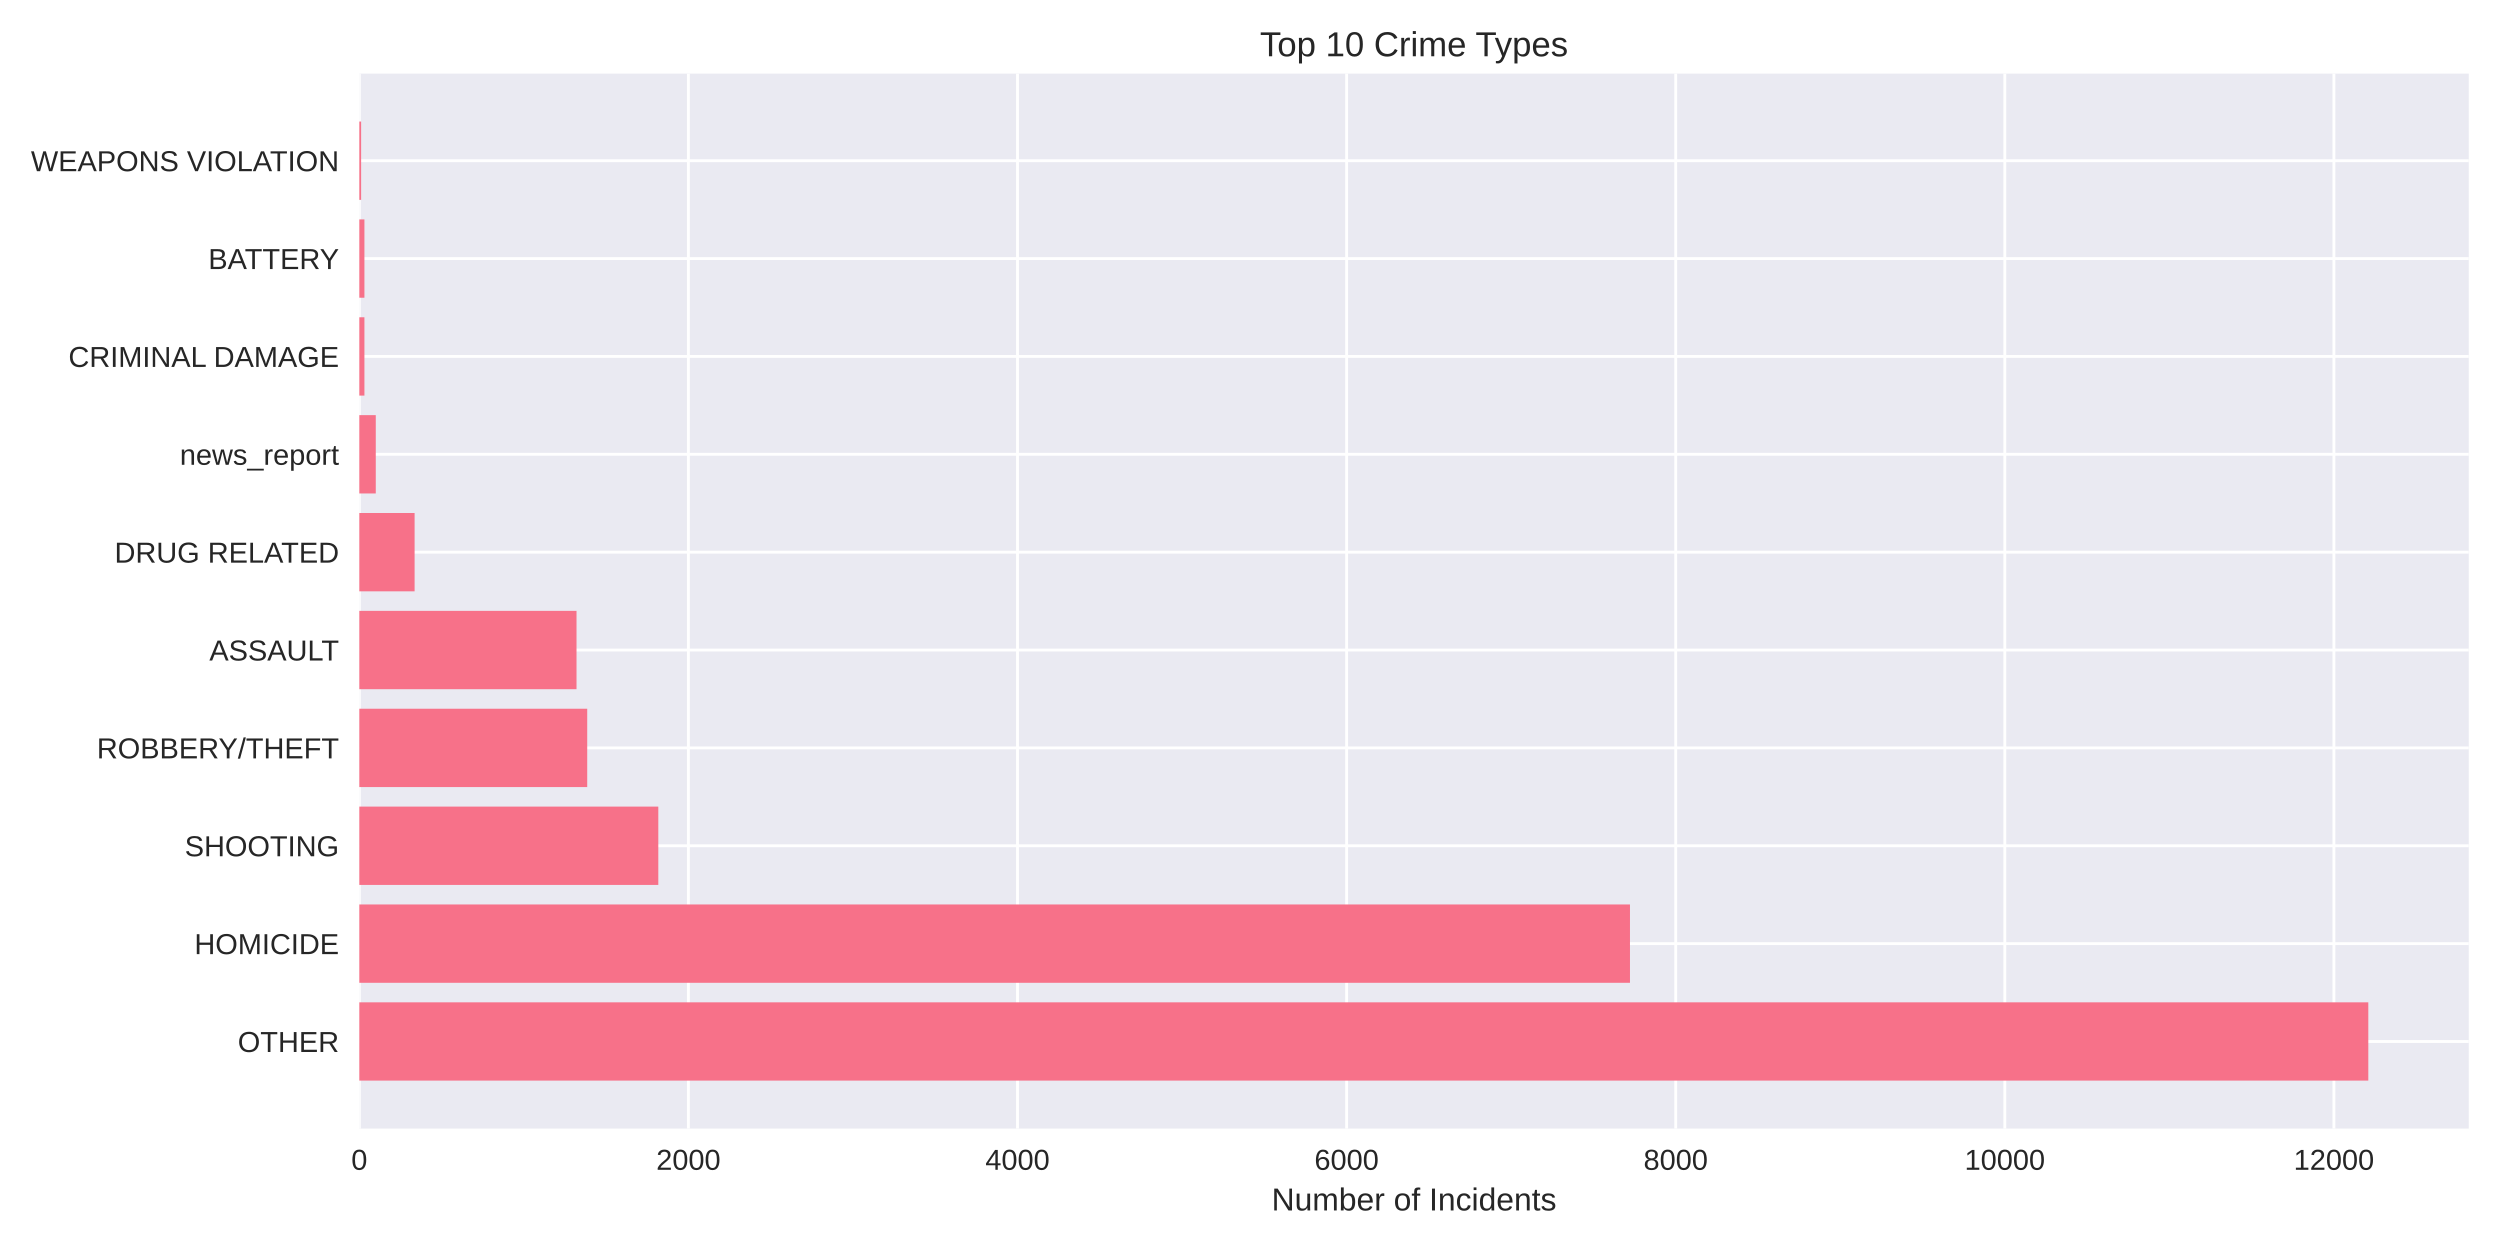
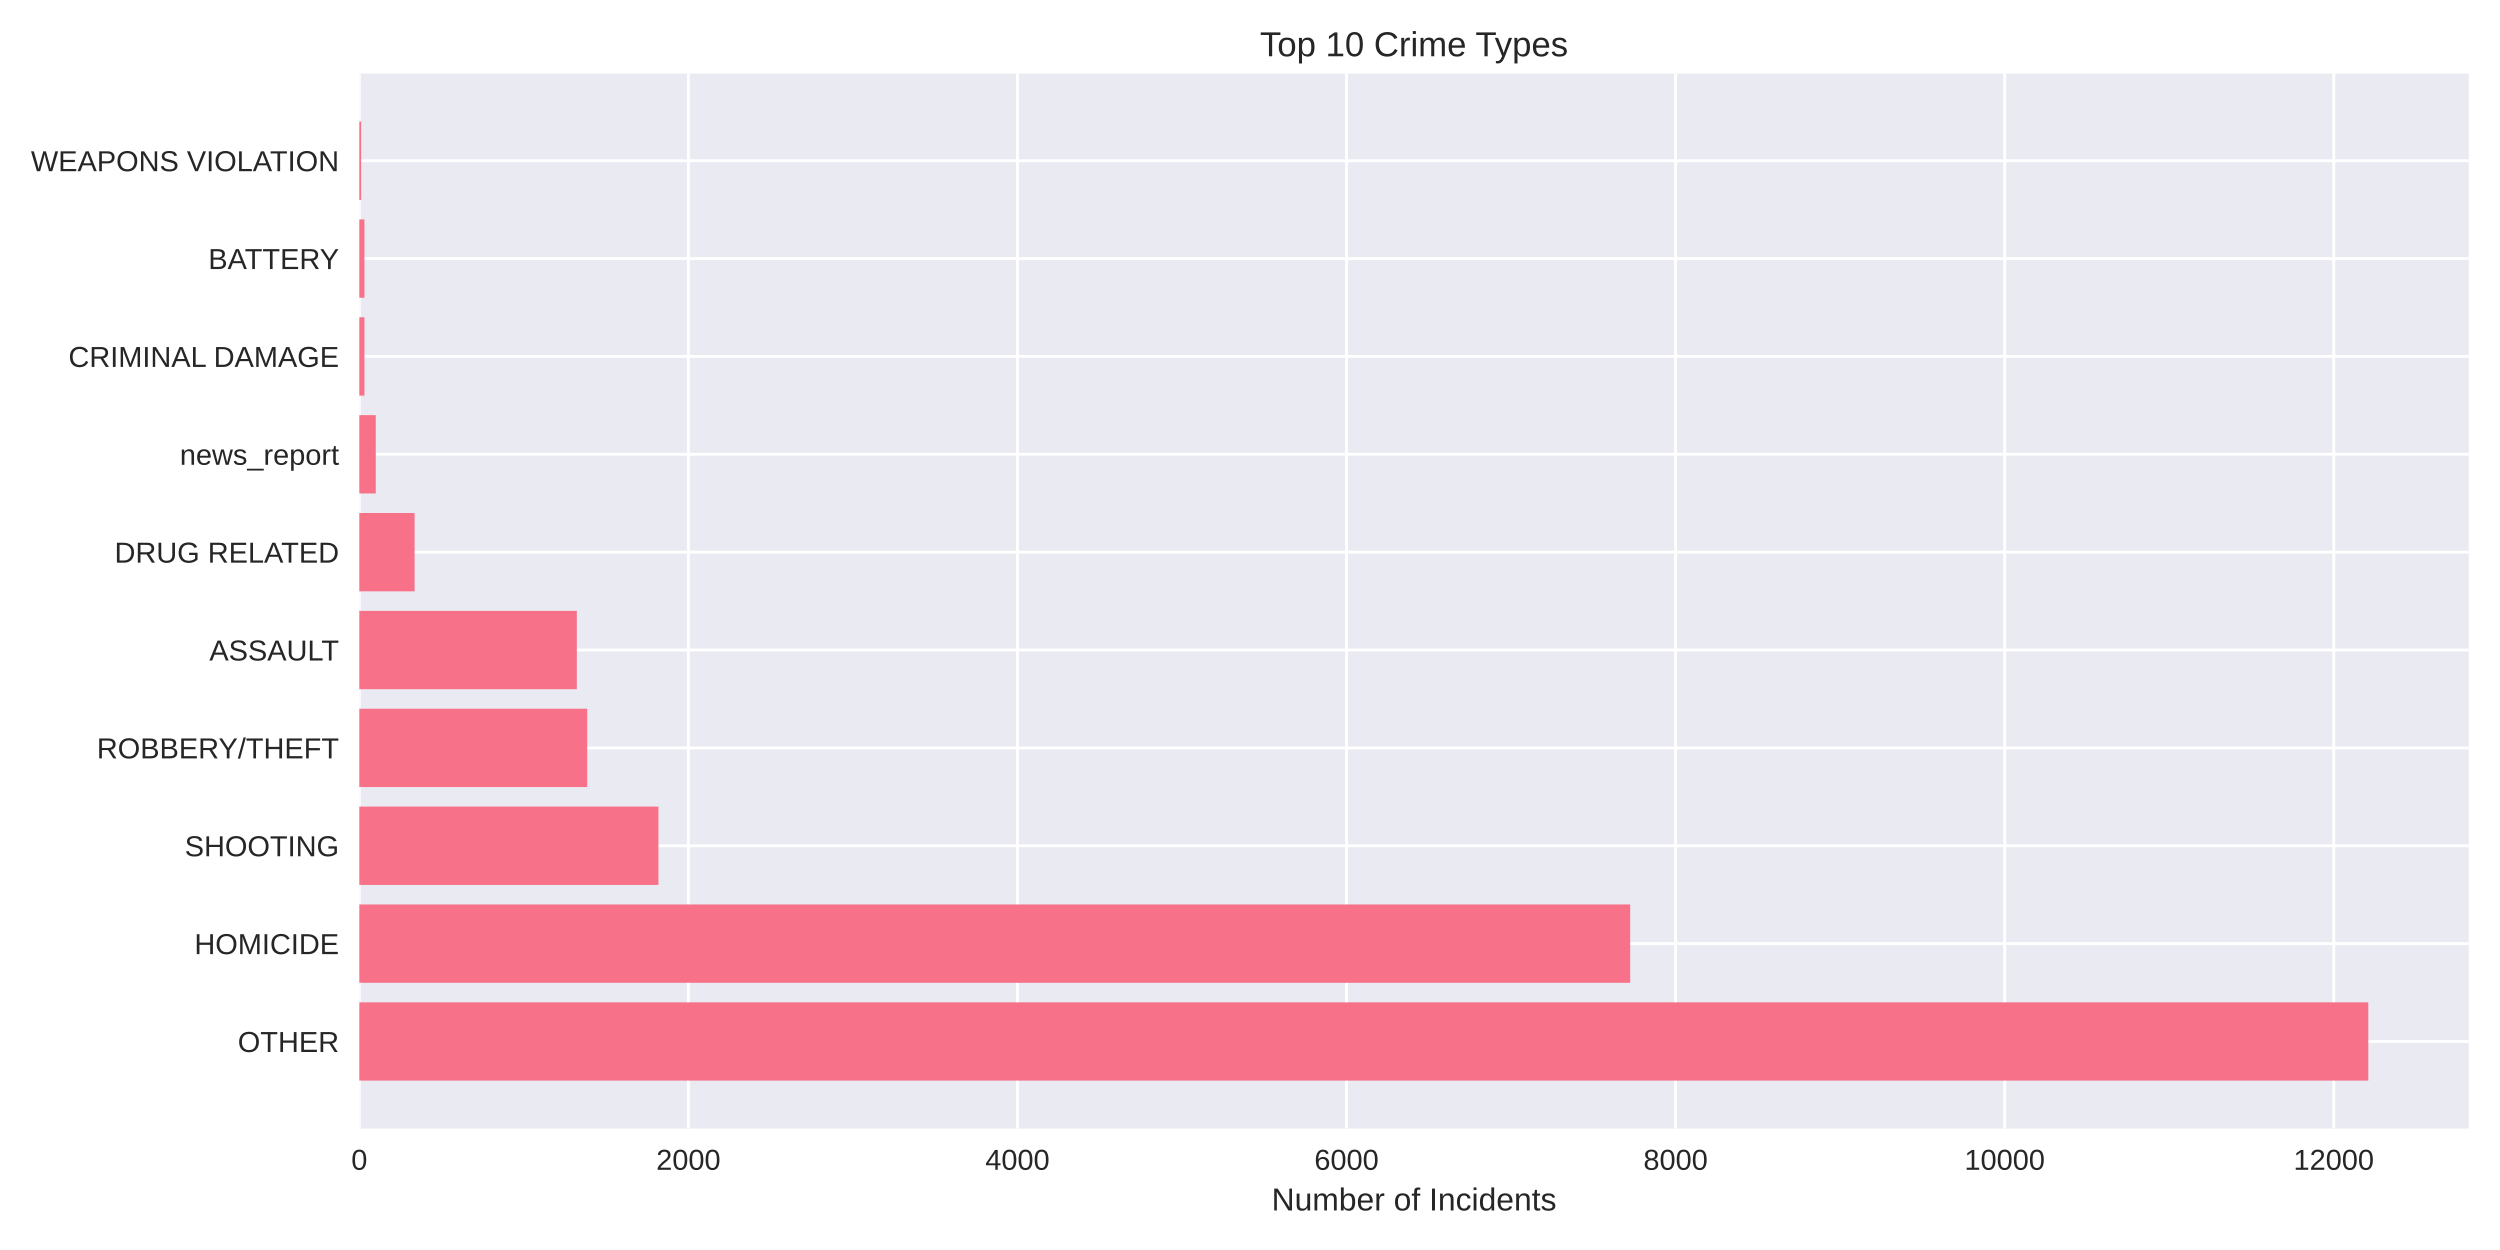
<svg xmlns="http://www.w3.org/2000/svg" width="864pt" height="432pt" viewBox="0 0 864 432" version="1.1">
  <defs>
    <style type="text/css">*{stroke-linejoin: round; stroke-linecap: butt}</style>
  </defs>
  <g id="figure_1">
    <g id="patch_1">
      <path d="M 0 432  L 864 432  L 864 0  L 0 0  z " style="fill: #ffffff" />
    </g>
    <g id="axes_1">
      <g id="patch_2">
        <path d="M 124.18 390.04  L 853.2 390.04  L 853.2 25.44  L 124.18 25.44  z " style="fill: #eaeaf2" />
      </g>
      <g id="matplotlib.axis_1">
        <g id="xtick_1">
          <g id="line2d_1">
-             <path d="M 124.18 390.04  L 124.18 25.44  " clip-path="url(#p8dc3c3b3a3)" style="fill: none; stroke: #ffffff; stroke-linecap: round" />
+             <path d="M 124.18 390.04  L 124.18 25.44  " clip-path="url(#pfc44e41a48)" style="fill: none; stroke: #ffffff; stroke-linecap: round" />
          </g>
          <g id="line2d_2" />
          <g id="text_1">
            <text style="fill: #262626; font: 10px 'Arial', 'Liberation Sans', 'DejaVu Sans', 'Bitstream Vera Sans', sans-serif; text-anchor: middle" x="124.18" y="404.287" transform="rotate(-0 124.18 404.2869)">0</text>
          </g>
        </g>
        <g id="xtick_2">
          <g id="line2d_3">
-             <path d="M 237.917 390.04  L 237.917 25.44  " clip-path="url(#p8dc3c3b3a3)" style="fill: none; stroke: #ffffff; stroke-linecap: round" />
+             <path d="M 237.907 390.04  L 237.907 25.44  " clip-path="url(#pfc44e41a48)" style="fill: none; stroke: #ffffff; stroke-linecap: round" />
          </g>
          <g id="line2d_4" />
          <g id="text_2">
-             <text style="fill: #262626; font: 10px 'Arial', 'Liberation Sans', 'DejaVu Sans', 'Bitstream Vera Sans', sans-serif; text-anchor: middle" x="237.917" y="404.287" transform="rotate(-0 237.9165 404.2869)">2000</text>
+             <text style="fill: #262626; font: 10px 'Arial', 'Liberation Sans', 'DejaVu Sans', 'Bitstream Vera Sans', sans-serif; text-anchor: middle" x="237.907" y="404.287" transform="rotate(-0 237.9072 404.2869)">2000</text>
          </g>
        </g>
        <g id="xtick_3">
          <g id="line2d_5">
-             <path d="M 351.653 390.04  L 351.653 25.44  " clip-path="url(#p8dc3c3b3a3)" style="fill: none; stroke: #ffffff; stroke-linecap: round" />
+             <path d="M 351.634 390.04  L 351.634 25.44  " clip-path="url(#pfc44e41a48)" style="fill: none; stroke: #ffffff; stroke-linecap: round" />
          </g>
          <g id="line2d_6" />
          <g id="text_3">
-             <text style="fill: #262626; font: 10px 'Arial', 'Liberation Sans', 'DejaVu Sans', 'Bitstream Vera Sans', sans-serif; text-anchor: middle" x="351.653" y="404.287" transform="rotate(-0 351.6531 404.2869)">4000</text>
+             <text style="fill: #262626; font: 10px 'Arial', 'Liberation Sans', 'DejaVu Sans', 'Bitstream Vera Sans', sans-serif; text-anchor: middle" x="351.634" y="404.287" transform="rotate(-0 351.6345 404.2869)">4000</text>
          </g>
        </g>
        <g id="xtick_4">
          <g id="line2d_7">
-             <path d="M 465.39 390.04  L 465.39 25.44  " clip-path="url(#p8dc3c3b3a3)" style="fill: none; stroke: #ffffff; stroke-linecap: round" />
+             <path d="M 465.362 390.04  L 465.362 25.44  " clip-path="url(#pfc44e41a48)" style="fill: none; stroke: #ffffff; stroke-linecap: round" />
          </g>
          <g id="line2d_8" />
          <g id="text_4">
-             <text style="fill: #262626; font: 10px 'Arial', 'Liberation Sans', 'DejaVu Sans', 'Bitstream Vera Sans', sans-serif; text-anchor: middle" x="465.39" y="404.287" transform="rotate(-0 465.3896 404.2869)">6000</text>
+             <text style="fill: #262626; font: 10px 'Arial', 'Liberation Sans', 'DejaVu Sans', 'Bitstream Vera Sans', sans-serif; text-anchor: middle" x="465.362" y="404.287" transform="rotate(-0 465.3617 404.2869)">6000</text>
          </g>
        </g>
        <g id="xtick_5">
          <g id="line2d_9">
-             <path d="M 579.126 390.04  L 579.126 25.44  " clip-path="url(#p8dc3c3b3a3)" style="fill: none; stroke: #ffffff; stroke-linecap: round" />
+             <path d="M 579.089 390.04  L 579.089 25.44  " clip-path="url(#pfc44e41a48)" style="fill: none; stroke: #ffffff; stroke-linecap: round" />
          </g>
          <g id="line2d_10" />
          <g id="text_5">
-             <text style="fill: #262626; font: 10px 'Arial', 'Liberation Sans', 'DejaVu Sans', 'Bitstream Vera Sans', sans-serif; text-anchor: middle" x="579.126" y="404.287" transform="rotate(-0 579.1262 404.2869)">8000</text>
+             <text style="fill: #262626; font: 10px 'Arial', 'Liberation Sans', 'DejaVu Sans', 'Bitstream Vera Sans', sans-serif; text-anchor: middle" x="579.089" y="404.287" transform="rotate(-0 579.0889 404.2869)">8000</text>
          </g>
        </g>
        <g id="xtick_6">
          <g id="line2d_11">
-             <path d="M 692.863 390.04  L 692.863 25.44  " clip-path="url(#p8dc3c3b3a3)" style="fill: none; stroke: #ffffff; stroke-linecap: round" />
+             <path d="M 692.816 390.04  L 692.816 25.44  " clip-path="url(#pfc44e41a48)" style="fill: none; stroke: #ffffff; stroke-linecap: round" />
          </g>
          <g id="line2d_12" />
          <g id="text_6">
-             <text style="fill: #262626; font: 10px 'Arial', 'Liberation Sans', 'DejaVu Sans', 'Bitstream Vera Sans', sans-serif; text-anchor: middle" x="692.863" y="404.287" transform="rotate(-0 692.8627 404.2869)">10000</text>
+             <text style="fill: #262626; font: 10px 'Arial', 'Liberation Sans', 'DejaVu Sans', 'Bitstream Vera Sans', sans-serif; text-anchor: middle" x="692.816" y="404.287" transform="rotate(-0 692.8162 404.2869)">10000</text>
          </g>
        </g>
        <g id="xtick_7">
          <g id="line2d_13">
-             <path d="M 806.599 390.04  L 806.599 25.44  " clip-path="url(#p8dc3c3b3a3)" style="fill: none; stroke: #ffffff; stroke-linecap: round" />
+             <path d="M 806.543 390.04  L 806.543 25.44  " clip-path="url(#pfc44e41a48)" style="fill: none; stroke: #ffffff; stroke-linecap: round" />
          </g>
          <g id="line2d_14" />
          <g id="text_7">
-             <text style="fill: #262626; font: 10px 'Arial', 'Liberation Sans', 'DejaVu Sans', 'Bitstream Vera Sans', sans-serif; text-anchor: middle" x="806.599" y="404.287" transform="rotate(-0 806.5993 404.2869)">12000</text>
+             <text style="fill: #262626; font: 10px 'Arial', 'Liberation Sans', 'DejaVu Sans', 'Bitstream Vera Sans', sans-serif; text-anchor: middle" x="806.543" y="404.287" transform="rotate(-0 806.5434 404.2869)">12000</text>
          </g>
        </g>
        <g id="text_8">
          <text style="fill: #262626; font: 11px 'Arial', 'Liberation Sans', 'DejaVu Sans', 'Bitstream Vera Sans', sans-serif; text-anchor: middle" x="488.69" y="418.333" transform="rotate(-0 488.69 418.3334)">Number of Incidents</text>
        </g>
      </g>
      <g id="matplotlib.axis_2">
        <g id="ytick_1">
          <g id="line2d_15">
-             <path d="M 124.18 359.939  L 853.2 359.939  " clip-path="url(#p8dc3c3b3a3)" style="fill: none; stroke: #ffffff; stroke-linecap: round" />
+             <path d="M 124.18 359.939  L 853.2 359.939  " clip-path="url(#pfc44e41a48)" style="fill: none; stroke: #ffffff; stroke-linecap: round" />
          </g>
          <g id="line2d_16" />
          <g id="text_9">
            <text style="fill: #262626; font: 10px 'Arial', 'Liberation Sans', 'DejaVu Sans', 'Bitstream Vera Sans', sans-serif; text-anchor: end" x="117.18" y="363.562" transform="rotate(-0 117.18 363.562)">OTHER</text>
          </g>
        </g>
        <g id="ytick_2">
          <g id="line2d_17">
-             <path d="M 124.18 326.117  L 853.2 326.117  " clip-path="url(#p8dc3c3b3a3)" style="fill: none; stroke: #ffffff; stroke-linecap: round" />
+             <path d="M 124.18 326.117  L 853.2 326.117  " clip-path="url(#pfc44e41a48)" style="fill: none; stroke: #ffffff; stroke-linecap: round" />
          </g>
          <g id="line2d_18" />
          <g id="text_10">
            <text style="fill: #262626; font: 10px 'Arial', 'Liberation Sans', 'DejaVu Sans', 'Bitstream Vera Sans', sans-serif; text-anchor: end" x="117.18" y="329.74" transform="rotate(-0 117.18 329.7401)">HOMICIDE</text>
          </g>
        </g>
        <g id="ytick_3">
          <g id="line2d_19">
-             <path d="M 124.18 292.295  L 853.2 292.295  " clip-path="url(#p8dc3c3b3a3)" style="fill: none; stroke: #ffffff; stroke-linecap: round" />
+             <path d="M 124.18 292.295  L 853.2 292.295  " clip-path="url(#pfc44e41a48)" style="fill: none; stroke: #ffffff; stroke-linecap: round" />
          </g>
          <g id="line2d_20" />
          <g id="text_11">
            <text style="fill: #262626; font: 10px 'Arial', 'Liberation Sans', 'DejaVu Sans', 'Bitstream Vera Sans', sans-serif; text-anchor: end" x="117.18" y="295.918" transform="rotate(-0 117.18 295.9182)">SHOOTING</text>
          </g>
        </g>
        <g id="ytick_4">
          <g id="line2d_21">
-             <path d="M 124.18 258.473  L 853.2 258.473  " clip-path="url(#p8dc3c3b3a3)" style="fill: none; stroke: #ffffff; stroke-linecap: round" />
+             <path d="M 124.18 258.473  L 853.2 258.473  " clip-path="url(#pfc44e41a48)" style="fill: none; stroke: #ffffff; stroke-linecap: round" />
          </g>
          <g id="line2d_22" />
          <g id="text_12">
            <text style="fill: #262626; font: 10px 'Arial', 'Liberation Sans', 'DejaVu Sans', 'Bitstream Vera Sans', sans-serif; text-anchor: end" x="117.18" y="262.096" transform="rotate(-0 117.18 262.0963)">ROBBERY/THEFT</text>
          </g>
        </g>
        <g id="ytick_5">
          <g id="line2d_23">
-             <path d="M 124.18 224.651  L 853.2 224.651  " clip-path="url(#p8dc3c3b3a3)" style="fill: none; stroke: #ffffff; stroke-linecap: round" />
+             <path d="M 124.18 224.651  L 853.2 224.651  " clip-path="url(#pfc44e41a48)" style="fill: none; stroke: #ffffff; stroke-linecap: round" />
          </g>
          <g id="line2d_24" />
          <g id="text_13">
            <text style="fill: #262626; font: 10px 'Arial', 'Liberation Sans', 'DejaVu Sans', 'Bitstream Vera Sans', sans-serif; text-anchor: end" x="117.18" y="228.274" transform="rotate(-0 117.18 228.2744)">ASSAULT</text>
          </g>
        </g>
        <g id="ytick_6">
          <g id="line2d_25">
-             <path d="M 124.18 190.829  L 853.2 190.829  " clip-path="url(#p8dc3c3b3a3)" style="fill: none; stroke: #ffffff; stroke-linecap: round" />
+             <path d="M 124.18 190.829  L 853.2 190.829  " clip-path="url(#pfc44e41a48)" style="fill: none; stroke: #ffffff; stroke-linecap: round" />
          </g>
          <g id="line2d_26" />
          <g id="text_14">
            <text style="fill: #262626; font: 10px 'Arial', 'Liberation Sans', 'DejaVu Sans', 'Bitstream Vera Sans', sans-serif; text-anchor: end" x="117.18" y="194.452" transform="rotate(-0 117.18 194.4525)">DRUG RELATED</text>
          </g>
        </g>
        <g id="ytick_7">
          <g id="line2d_27">
-             <path d="M 124.18 157.007  L 853.2 157.007  " clip-path="url(#p8dc3c3b3a3)" style="fill: none; stroke: #ffffff; stroke-linecap: round" />
+             <path d="M 124.18 157.007  L 853.2 157.007  " clip-path="url(#pfc44e41a48)" style="fill: none; stroke: #ffffff; stroke-linecap: round" />
          </g>
          <g id="line2d_28" />
          <g id="text_15">
            <text style="fill: #262626; font: 10px 'Arial', 'Liberation Sans', 'DejaVu Sans', 'Bitstream Vera Sans', sans-serif; text-anchor: end" x="117.18" y="160.631" transform="rotate(-0 117.18 160.6306)">news_report</text>
          </g>
        </g>
        <g id="ytick_8">
          <g id="line2d_29">
-             <path d="M 124.18 123.185  L 853.2 123.185  " clip-path="url(#p8dc3c3b3a3)" style="fill: none; stroke: #ffffff; stroke-linecap: round" />
+             <path d="M 124.18 123.185  L 853.2 123.185  " clip-path="url(#pfc44e41a48)" style="fill: none; stroke: #ffffff; stroke-linecap: round" />
          </g>
          <g id="line2d_30" />
          <g id="text_16">
            <text style="fill: #262626; font: 10px 'Arial', 'Liberation Sans', 'DejaVu Sans', 'Bitstream Vera Sans', sans-serif; text-anchor: end" x="117.18" y="126.809" transform="rotate(-0 117.18 126.8087)">CRIMINAL DAMAGE</text>
          </g>
        </g>
        <g id="ytick_9">
          <g id="line2d_31">
-             <path d="M 124.18 89.363  L 853.2 89.363  " clip-path="url(#p8dc3c3b3a3)" style="fill: none; stroke: #ffffff; stroke-linecap: round" />
+             <path d="M 124.18 89.363  L 853.2 89.363  " clip-path="url(#pfc44e41a48)" style="fill: none; stroke: #ffffff; stroke-linecap: round" />
          </g>
          <g id="line2d_32" />
          <g id="text_17">
            <text style="fill: #262626; font: 10px 'Arial', 'Liberation Sans', 'DejaVu Sans', 'Bitstream Vera Sans', sans-serif; text-anchor: end" x="117.18" y="92.987" transform="rotate(-0 117.18 92.98681)">BATTERY</text>
          </g>
        </g>
        <g id="ytick_10">
          <g id="line2d_33">
-             <path d="M 124.18 55.541  L 853.2 55.541  " clip-path="url(#p8dc3c3b3a3)" style="fill: none; stroke: #ffffff; stroke-linecap: round" />
+             <path d="M 124.18 55.541  L 853.2 55.541  " clip-path="url(#pfc44e41a48)" style="fill: none; stroke: #ffffff; stroke-linecap: round" />
          </g>
          <g id="line2d_34" />
          <g id="text_18">
            <text style="fill: #262626; font: 10px 'Arial', 'Liberation Sans', 'DejaVu Sans', 'Bitstream Vera Sans', sans-serif; text-anchor: end" x="117.18" y="59.165" transform="rotate(-0 117.18 59.16492)">WEAPONS VIOLATION</text>
          </g>
        </g>
      </g>
      <g id="patch_3">
-         <path d="M 124.18 373.467  L 818.485 373.467  L 818.485 346.41  L 124.18 346.41  z " clip-path="url(#p8dc3c3b3a3)" style="fill: #f77189" />
+         <path d="M 124.18 373.467  L 818.485 373.467  L 818.485 346.41  L 124.18 346.41  z " clip-path="url(#pfc44e41a48)" style="fill: #f77189" />
      </g>
      <g id="patch_4">
-         <path d="M 124.18 339.645  L 563.317 339.645  L 563.317 312.588  L 124.18 312.588  z " clip-path="url(#p8dc3c3b3a3)" style="fill: #f77189" />
+         <path d="M 124.18 339.645  L 563.395 339.645  L 563.395 312.588  L 124.18 312.588  z " clip-path="url(#pfc44e41a48)" style="fill: #f77189" />
      </g>
      <g id="patch_5">
-         <path d="M 124.18 305.823  L 227.51 305.823  L 227.51 278.766  L 124.18 278.766  z " clip-path="url(#p8dc3c3b3a3)" style="fill: #f77189" />
+         <path d="M 124.18 305.823  L 227.558 305.823  L 227.558 278.766  L 124.18 278.766  z " clip-path="url(#pfc44e41a48)" style="fill: #f77189" />
      </g>
      <g id="patch_6">
-         <path d="M 124.18 272.002  L 202.943 272.002  L 202.943 244.944  L 124.18 244.944  z " clip-path="url(#p8dc3c3b3a3)" style="fill: #f77189" />
+         <path d="M 124.18 272.002  L 202.936 272.002  L 202.936 244.944  L 124.18 244.944  z " clip-path="url(#pfc44e41a48)" style="fill: #f77189" />
      </g>
      <g id="patch_7">
-         <path d="M 124.18 238.18  L 199.246 238.18  L 199.246 211.122  L 124.18 211.122  z " clip-path="url(#p8dc3c3b3a3)" style="fill: #f77189" />
+         <path d="M 124.18 238.18  L 199.354 238.18  L 199.354 211.122  L 124.18 211.122  z " clip-path="url(#pfc44e41a48)" style="fill: #f77189" />
      </g>
      <g id="patch_8">
-         <path d="M 124.18 204.358  L 143.288 204.358  L 143.288 177.3  L 124.18 177.3  z " clip-path="url(#p8dc3c3b3a3)" style="fill: #f77189" />
+         <path d="M 124.18 204.358  L 143.286 204.358  L 143.286 177.3  L 124.18 177.3  z " clip-path="url(#pfc44e41a48)" style="fill: #f77189" />
      </g>
      <g id="patch_9">
-         <path d="M 124.18 170.536  L 129.867 170.536  L 129.867 143.478  L 124.18 143.478  z " clip-path="url(#p8dc3c3b3a3)" style="fill: #f77189" />
+         <path d="M 124.18 170.536  L 129.866 170.536  L 129.866 143.478  L 124.18 143.478  z " clip-path="url(#pfc44e41a48)" style="fill: #f77189" />
      </g>
      <g id="patch_10">
-         <path d="M 124.18 136.714  L 125.943 136.714  L 125.943 109.657  L 124.18 109.657  z " clip-path="url(#p8dc3c3b3a3)" style="fill: #f77189" />
+         <path d="M 124.18 136.714  L 125.943 136.714  L 125.943 109.657  L 124.18 109.657  z " clip-path="url(#pfc44e41a48)" style="fill: #f77189" />
      </g>
      <g id="patch_11">
-         <path d="M 124.18 102.892  L 125.943 102.892  L 125.943 75.835  L 124.18 75.835  z " clip-path="url(#p8dc3c3b3a3)" style="fill: #f77189" />
+         <path d="M 124.18 102.892  L 125.943 102.892  L 125.943 75.835  L 124.18 75.835  z " clip-path="url(#pfc44e41a48)" style="fill: #f77189" />
      </g>
      <g id="patch_12">
-         <path d="M 124.18 69.07  L 124.806 69.07  L 124.806 42.013  L 124.18 42.013  z " clip-path="url(#p8dc3c3b3a3)" style="fill: #f77189" />
+         <path d="M 124.18 69.07  L 124.805 69.07  L 124.805 42.013  L 124.18 42.013  z " clip-path="url(#pfc44e41a48)" style="fill: #f77189" />
      </g>
      <g id="patch_13">
        <path d="M 124.18 390.04  L 124.18 25.44  " style="fill: none" />
      </g>
      <g id="patch_14">
        <path d="M 853.2 390.04  L 853.2 25.44  " style="fill: none" />
      </g>
      <g id="patch_15">
        <path d="M 124.18 390.04  L 853.2 390.04  " style="fill: none" />
      </g>
      <g id="patch_16">
        <path d="M 124.18 25.44  L 853.2 25.44  " style="fill: none" />
      </g>
      <g id="text_19">
        <text style="fill: #262626; font: 12px 'Arial', 'Liberation Sans', 'DejaVu Sans', 'Bitstream Vera Sans', sans-serif; text-anchor: middle" x="488.69" y="19.44" transform="rotate(-0 488.69 19.44)">Top 10 Crime Types</text>
      </g>
    </g>
  </g>
  <defs>
-     <clipPath id="p8dc3c3b3a3">
+     <clipPath id="pfc44e41a48">
      <rect x="124.18" y="25.44" width="729.02" height="364.6" />
    </clipPath>
  </defs>
</svg>
